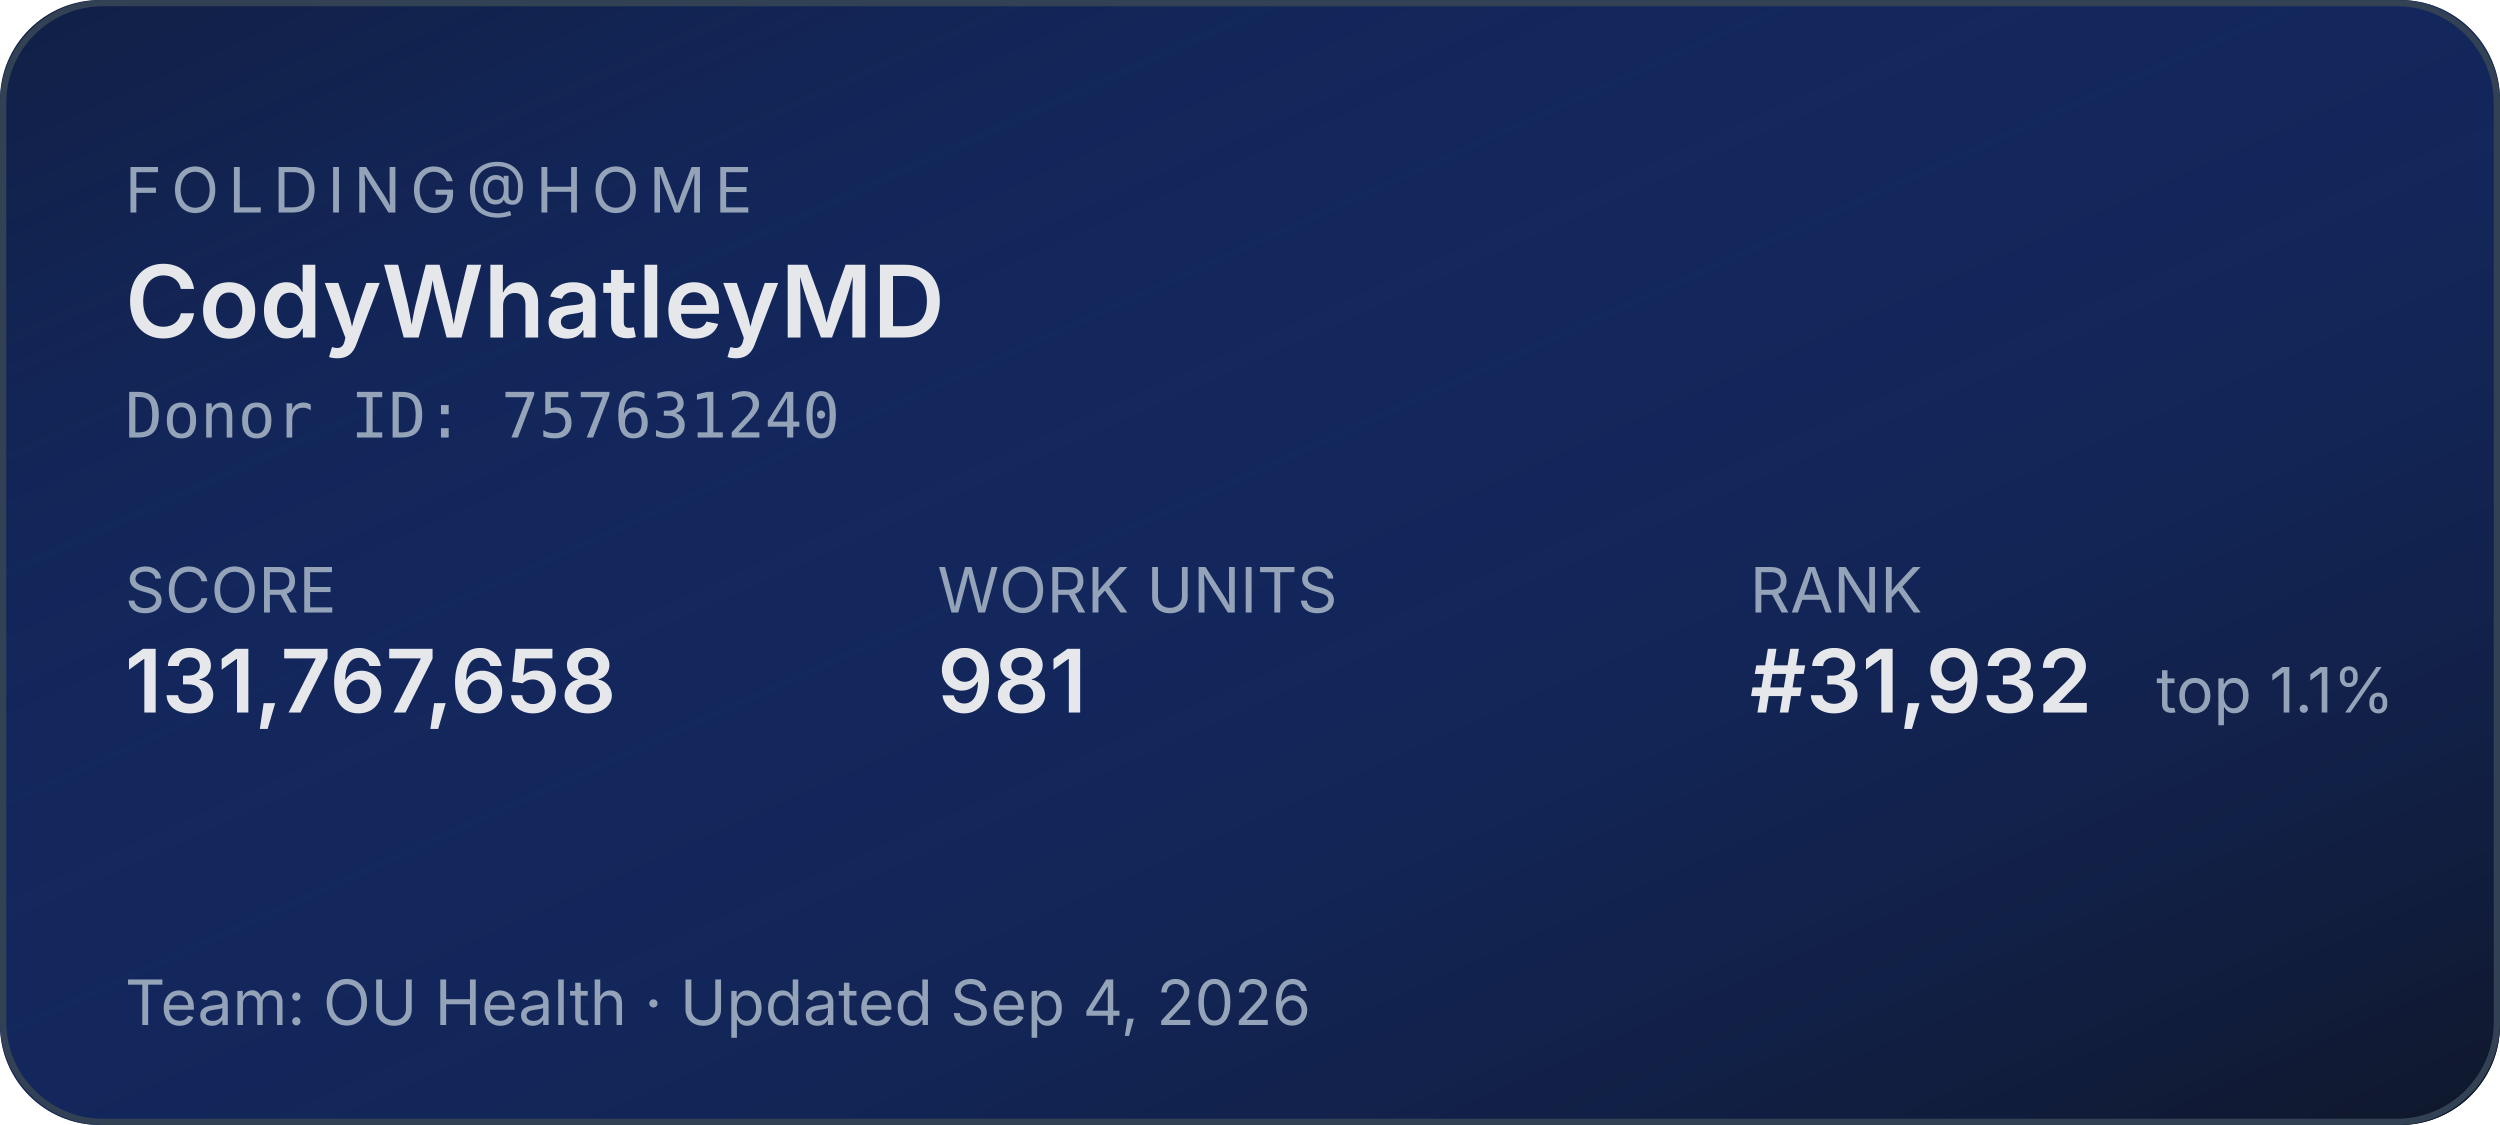
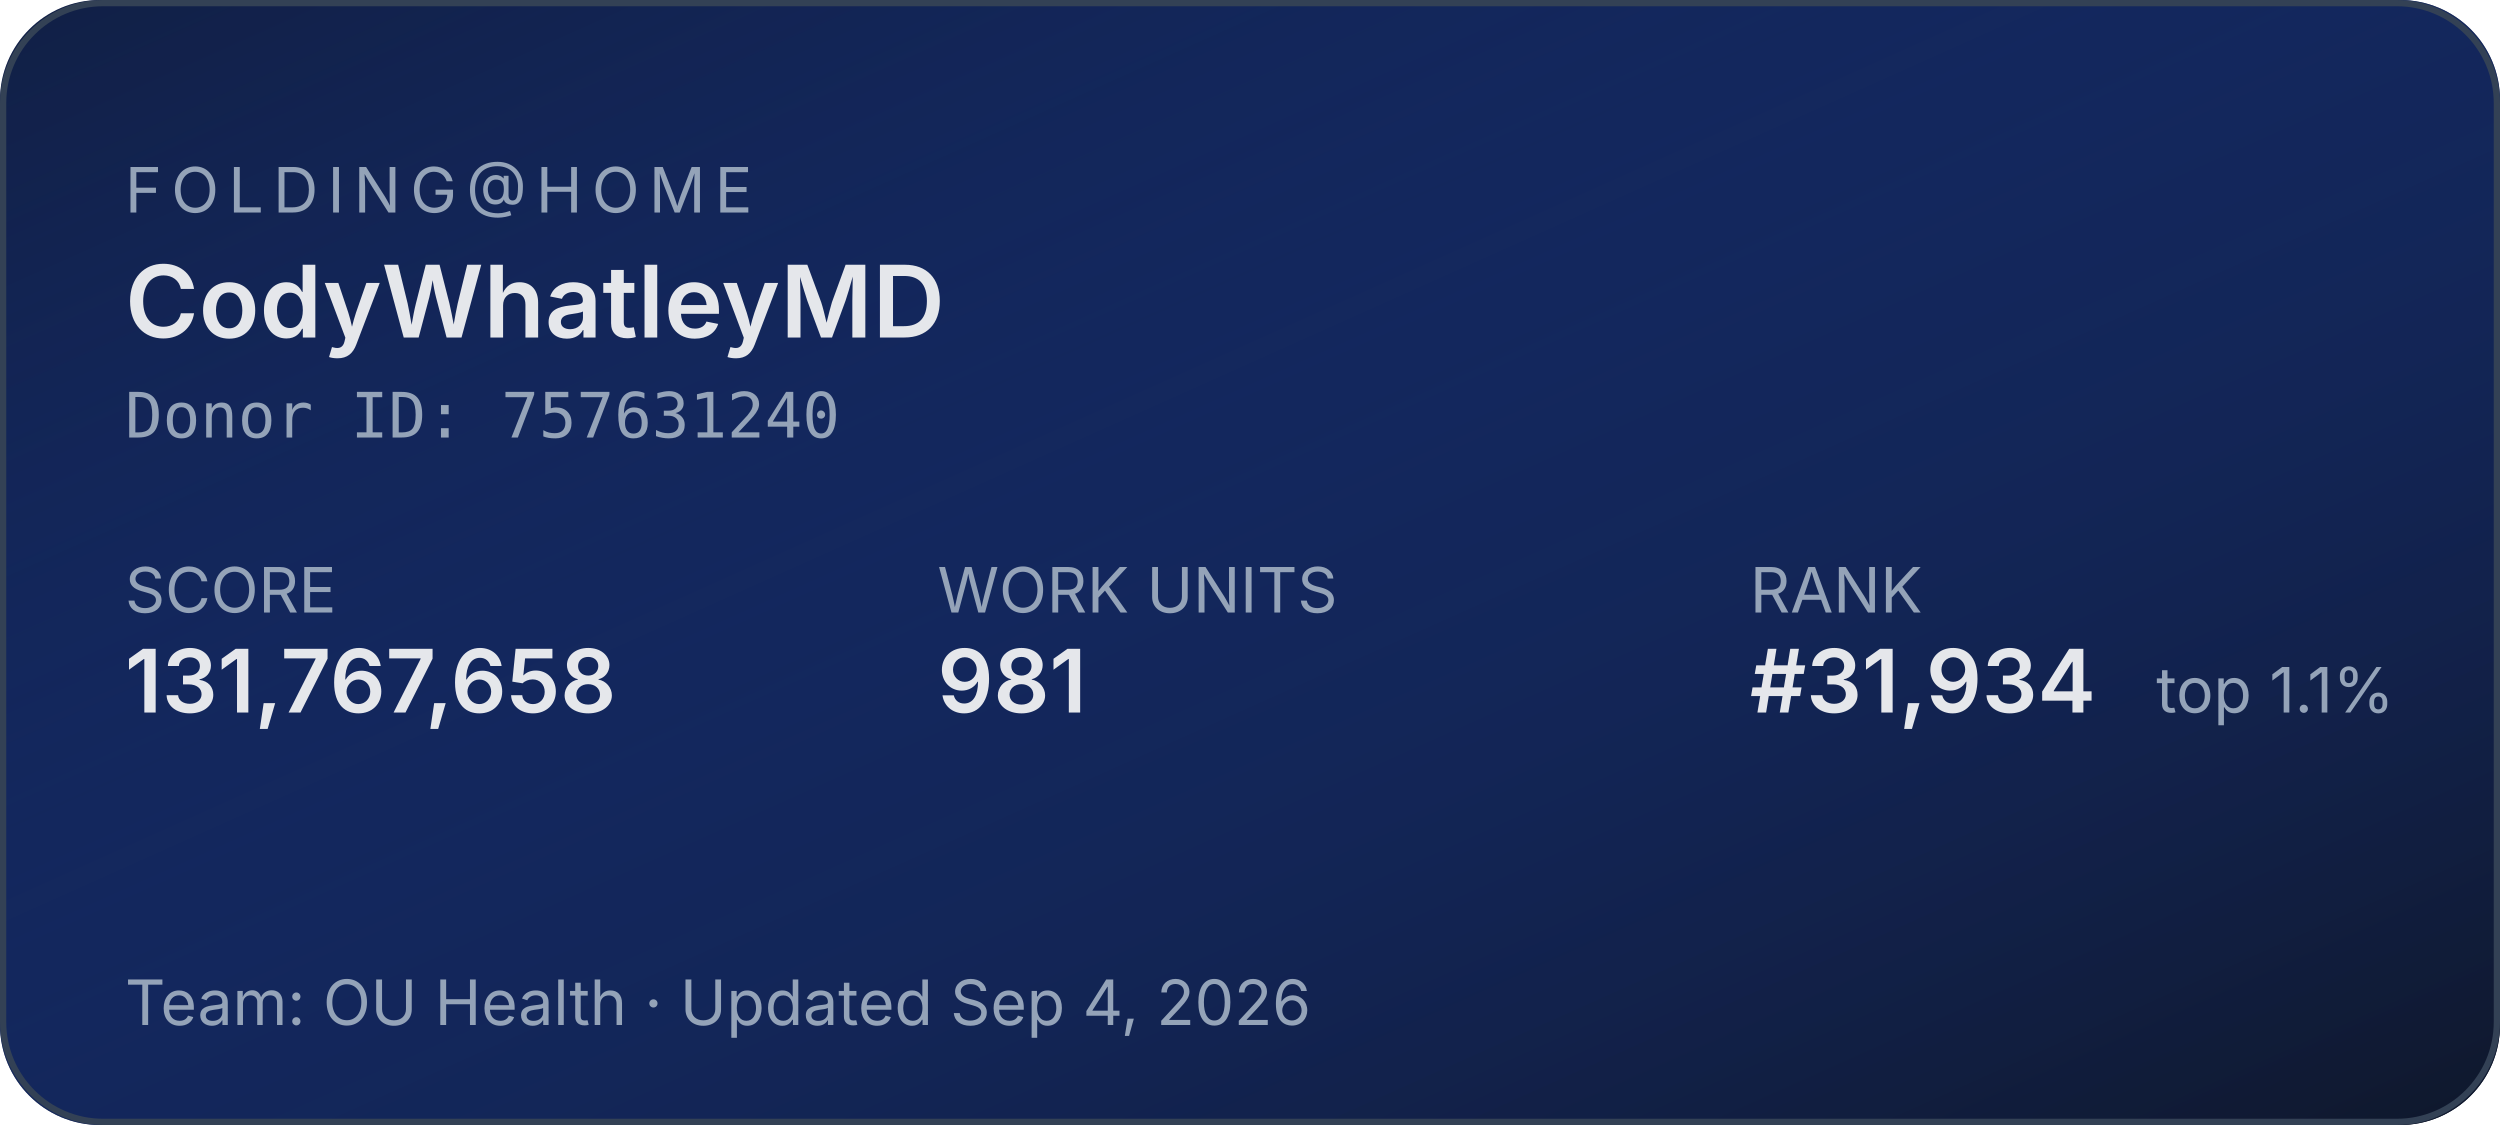
<svg xmlns="http://www.w3.org/2000/svg" width="400" height="180" role="img" aria-label="Folding@home stats for CodyWhatleyMD">
  <defs>
    <linearGradient id="bg" x1="0" y1="0" x2="1" y2="1">
      <stop offset="0%" stop-color="#1d4ed8" stop-opacity="0.15" />
      <stop offset="100%" stop-color="#0f172a" stop-opacity="1" />
    </linearGradient>
  </defs>
  <rect width="400" height="180" rx="16" fill="#0f172a" />
  <rect width="400" height="180" rx="16" fill="url(#bg)" />
  <rect x="0.5" y="0.5" width="399" height="179" rx="16" fill="none" stroke="#334155" stroke-width="1" />
  <g font-family="system-ui,-apple-system,sans-serif">
    <text x="20" y="34" fill="#94a3b8" font-size="10" letter-spacing="1.5" text-transform="uppercase">FOLDING@HOME</text>
    <text x="20" y="54" fill="#e5e7eb" font-size="16" font-weight="600">CodyWhatleyMD</text>
    <text x="20" y="70" fill="#94a3b8" font-size="10" font-family="ui-monospace,monospace">Donor ID: 757631240</text>
    <text x="20" y="98" fill="#94a3b8" font-size="10">SCORE</text>
    <text x="20" y="114" fill="#e5e7eb" font-size="14" font-weight="600">131,767,658</text>
    <text x="150" y="98" fill="#94a3b8" font-size="10">WORK UNITS</text>
    <text x="150" y="114" fill="#e5e7eb" font-size="14" font-weight="600">981</text>
    <text x="280" y="98" fill="#94a3b8" font-size="10">RANK</text>
-     <text x="280" y="114" fill="#e5e7eb" font-size="14" font-weight="600">#31,932</text>
+     <text x="280" y="114" fill="#e5e7eb" font-size="14" font-weight="600">#31,934</text>
    <text x="345" y="114" fill="#94a3b8" font-size="10">top 1.1%</text>
    <text x="20" y="164" fill="#94a3b8" font-size="10">Team: OU Health  ·  Updated Sep 4, 2026</text>
  </g>
</svg>
